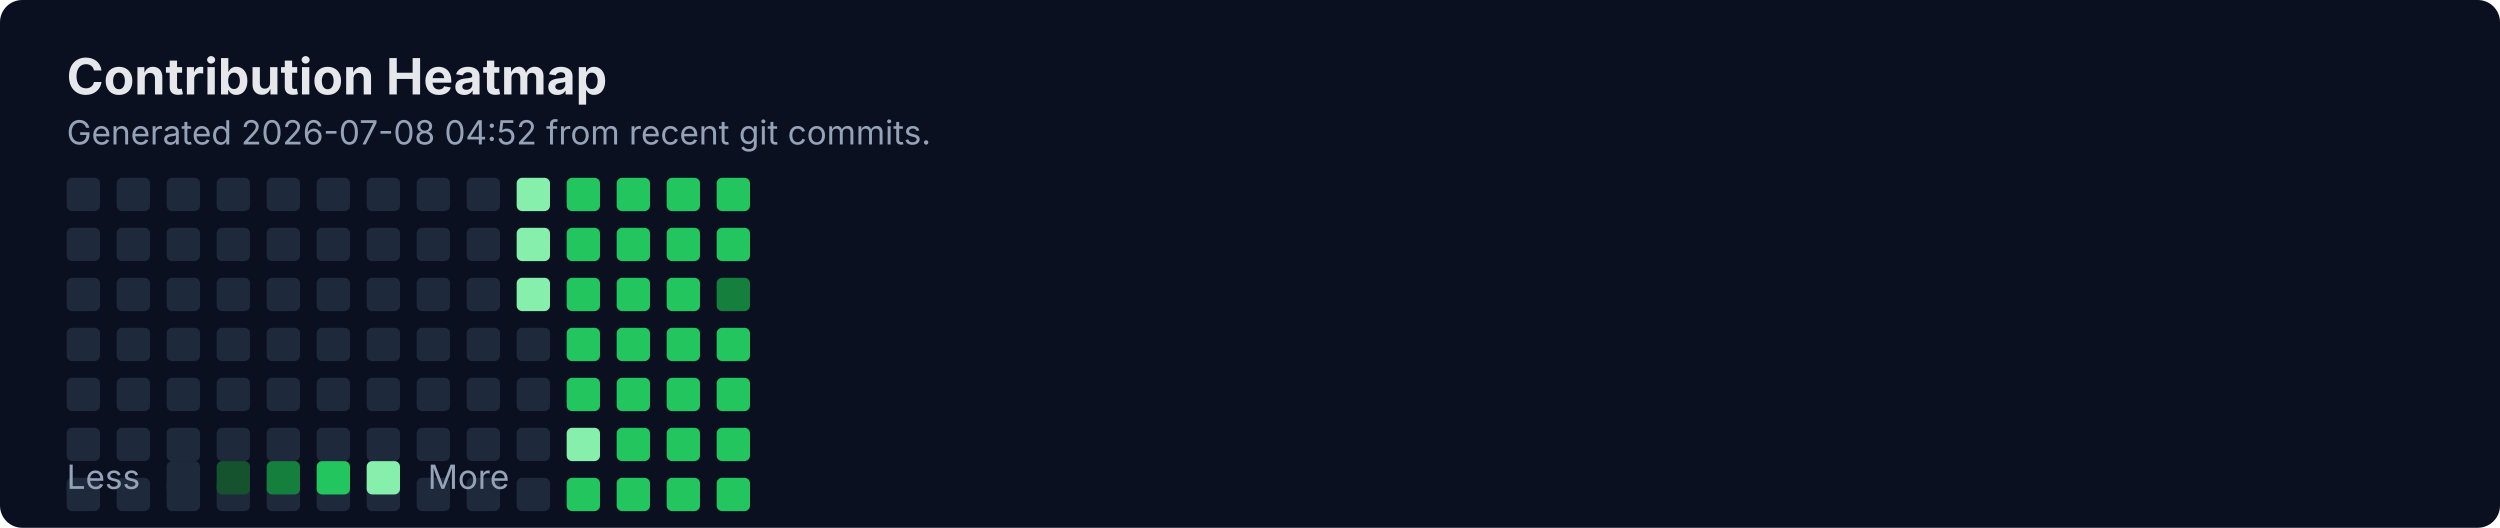
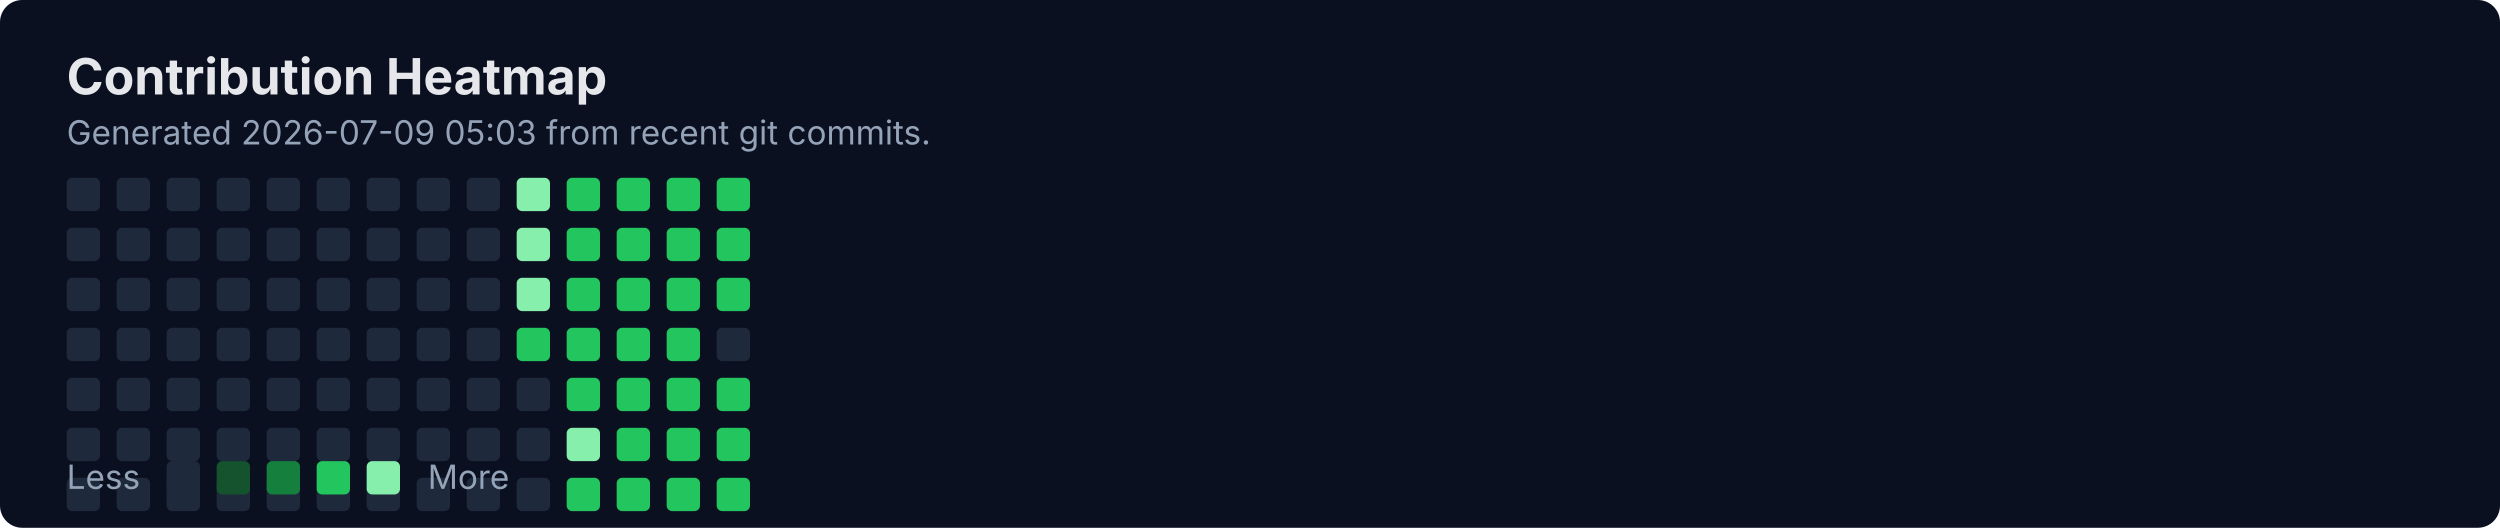
<svg xmlns="http://www.w3.org/2000/svg" width="900" height="190" viewBox="0 0 900 190" fill="none" role="img" aria-labelledby="title">
  <rect width="900" height="190" rx="8" fill="#0B1020" />
  <text x="24" y="34" fill="#E5E7EB" font-family="Inter, Segoe UI, Arial" font-size="18" font-weight="700">Contribution Heatmap</text>
-   <text x="24" y="52" fill="#94A3B8" font-family="Inter, Segoe UI, Arial" font-size="12">Generated 2026-07-08 04:52 from recent git commits.</text>
-   <rect x="24" y="118" width="12" height="12" rx="2" fill="#1E293B" />
+   <text x="24" y="52" fill="#94A3B8" font-family="Inter, Segoe UI, Arial" font-size="12">Generated 2026-07-09 05:03 from recent git commits.</text>
  <rect x="24" y="136" width="12" height="12" rx="2" fill="#1E293B" />
  <rect x="24" y="154" width="12" height="12" rx="2" fill="#1E293B" />
  <rect x="24" y="172" width="12" height="12" rx="2" fill="#1E293B" />
  <rect x="24" y="64" width="12" height="12" rx="2" fill="#1E293B" />
  <rect x="24" y="82" width="12" height="12" rx="2" fill="#1E293B" />
  <rect x="24" y="100" width="12" height="12" rx="2" fill="#1E293B" />
-   <rect x="42" y="118" width="12" height="12" rx="2" fill="#1E293B" />
+   <rect x="24" y="118" width="12" height="12" rx="2" fill="#1E293B" />
  <rect x="42" y="136" width="12" height="12" rx="2" fill="#1E293B" />
  <rect x="42" y="154" width="12" height="12" rx="2" fill="#1E293B" />
  <rect x="42" y="172" width="12" height="12" rx="2" fill="#1E293B" />
  <rect x="42" y="64" width="12" height="12" rx="2" fill="#1E293B" />
  <rect x="42" y="82" width="12" height="12" rx="2" fill="#1E293B" />
  <rect x="42" y="100" width="12" height="12" rx="2" fill="#1E293B" />
-   <rect x="60" y="118" width="12" height="12" rx="2" fill="#1E293B" />
+   <rect x="42" y="118" width="12" height="12" rx="2" fill="#1E293B" />
  <rect x="60" y="136" width="12" height="12" rx="2" fill="#1E293B" />
  <rect x="60" y="154" width="12" height="12" rx="2" fill="#1E293B" />
  <rect x="60" y="172" width="12" height="12" rx="2" fill="#1E293B" />
  <rect x="60" y="64" width="12" height="12" rx="2" fill="#1E293B" />
  <rect x="60" y="82" width="12" height="12" rx="2" fill="#1E293B" />
  <rect x="60" y="100" width="12" height="12" rx="2" fill="#1E293B" />
-   <rect x="78" y="118" width="12" height="12" rx="2" fill="#1E293B" />
+   <rect x="60" y="118" width="12" height="12" rx="2" fill="#1E293B" />
  <rect x="78" y="136" width="12" height="12" rx="2" fill="#1E293B" />
  <rect x="78" y="154" width="12" height="12" rx="2" fill="#1E293B" />
  <rect x="78" y="172" width="12" height="12" rx="2" fill="#1E293B" />
  <rect x="78" y="64" width="12" height="12" rx="2" fill="#1E293B" />
  <rect x="78" y="82" width="12" height="12" rx="2" fill="#1E293B" />
  <rect x="78" y="100" width="12" height="12" rx="2" fill="#1E293B" />
-   <rect x="96" y="118" width="12" height="12" rx="2" fill="#1E293B" />
+   <rect x="78" y="118" width="12" height="12" rx="2" fill="#1E293B" />
  <rect x="96" y="136" width="12" height="12" rx="2" fill="#1E293B" />
  <rect x="96" y="154" width="12" height="12" rx="2" fill="#1E293B" />
  <rect x="96" y="172" width="12" height="12" rx="2" fill="#1E293B" />
  <rect x="96" y="64" width="12" height="12" rx="2" fill="#1E293B" />
  <rect x="96" y="82" width="12" height="12" rx="2" fill="#1E293B" />
  <rect x="96" y="100" width="12" height="12" rx="2" fill="#1E293B" />
-   <rect x="114" y="118" width="12" height="12" rx="2" fill="#1E293B" />
+   <rect x="96" y="118" width="12" height="12" rx="2" fill="#1E293B" />
  <rect x="114" y="136" width="12" height="12" rx="2" fill="#1E293B" />
  <rect x="114" y="154" width="12" height="12" rx="2" fill="#1E293B" />
  <rect x="114" y="172" width="12" height="12" rx="2" fill="#1E293B" />
  <rect x="114" y="64" width="12" height="12" rx="2" fill="#1E293B" />
  <rect x="114" y="82" width="12" height="12" rx="2" fill="#1E293B" />
  <rect x="114" y="100" width="12" height="12" rx="2" fill="#1E293B" />
-   <rect x="132" y="118" width="12" height="12" rx="2" fill="#1E293B" />
+   <rect x="114" y="118" width="12" height="12" rx="2" fill="#1E293B" />
  <rect x="132" y="136" width="12" height="12" rx="2" fill="#1E293B" />
  <rect x="132" y="154" width="12" height="12" rx="2" fill="#1E293B" />
  <rect x="132" y="172" width="12" height="12" rx="2" fill="#1E293B" />
  <rect x="132" y="64" width="12" height="12" rx="2" fill="#1E293B" />
  <rect x="132" y="82" width="12" height="12" rx="2" fill="#1E293B" />
  <rect x="132" y="100" width="12" height="12" rx="2" fill="#1E293B" />
-   <rect x="150" y="118" width="12" height="12" rx="2" fill="#1E293B" />
+   <rect x="132" y="118" width="12" height="12" rx="2" fill="#1E293B" />
  <rect x="150" y="136" width="12" height="12" rx="2" fill="#1E293B" />
  <rect x="150" y="154" width="12" height="12" rx="2" fill="#1E293B" />
  <rect x="150" y="172" width="12" height="12" rx="2" fill="#1E293B" />
  <rect x="150" y="64" width="12" height="12" rx="2" fill="#1E293B" />
  <rect x="150" y="82" width="12" height="12" rx="2" fill="#1E293B" />
  <rect x="150" y="100" width="12" height="12" rx="2" fill="#1E293B" />
-   <rect x="168" y="118" width="12" height="12" rx="2" fill="#1E293B" />
+   <rect x="150" y="118" width="12" height="12" rx="2" fill="#1E293B" />
  <rect x="168" y="136" width="12" height="12" rx="2" fill="#1E293B" />
  <rect x="168" y="154" width="12" height="12" rx="2" fill="#1E293B" />
  <rect x="168" y="172" width="12" height="12" rx="2" fill="#1E293B" />
  <rect x="168" y="64" width="12" height="12" rx="2" fill="#1E293B" />
  <rect x="168" y="82" width="12" height="12" rx="2" fill="#1E293B" />
  <rect x="168" y="100" width="12" height="12" rx="2" fill="#1E293B" />
-   <rect x="186" y="118" width="12" height="12" rx="2" fill="#1E293B" />
+   <rect x="168" y="118" width="12" height="12" rx="2" fill="#1E293B" />
  <rect x="186" y="136" width="12" height="12" rx="2" fill="#1E293B" />
  <rect x="186" y="154" width="12" height="12" rx="2" fill="#1E293B" />
  <rect x="186" y="172" width="12" height="12" rx="2" fill="#1E293B" />
  <rect x="186" y="64" width="12" height="12" rx="2" fill="#86EFAC" />
  <rect x="186" y="82" width="12" height="12" rx="2" fill="#86EFAC" />
  <rect x="186" y="100" width="12" height="12" rx="2" fill="#86EFAC" />
-   <rect x="204" y="118" width="12" height="12" rx="2" fill="#22C55E" />
+   <rect x="186" y="118" width="12" height="12" rx="2" fill="#22C55E" />
  <rect x="204" y="136" width="12" height="12" rx="2" fill="#22C55E" />
  <rect x="204" y="154" width="12" height="12" rx="2" fill="#86EFAC" />
  <rect x="204" y="172" width="12" height="12" rx="2" fill="#22C55E" />
  <rect x="204" y="64" width="12" height="12" rx="2" fill="#22C55E" />
  <rect x="204" y="82" width="12" height="12" rx="2" fill="#22C55E" />
  <rect x="204" y="100" width="12" height="12" rx="2" fill="#22C55E" />
-   <rect x="222" y="118" width="12" height="12" rx="2" fill="#22C55E" />
+   <rect x="204" y="118" width="12" height="12" rx="2" fill="#22C55E" />
  <rect x="222" y="136" width="12" height="12" rx="2" fill="#22C55E" />
  <rect x="222" y="154" width="12" height="12" rx="2" fill="#22C55E" />
  <rect x="222" y="172" width="12" height="12" rx="2" fill="#22C55E" />
  <rect x="222" y="64" width="12" height="12" rx="2" fill="#22C55E" />
  <rect x="222" y="82" width="12" height="12" rx="2" fill="#22C55E" />
  <rect x="222" y="100" width="12" height="12" rx="2" fill="#22C55E" />
-   <rect x="240" y="118" width="12" height="12" rx="2" fill="#22C55E" />
+   <rect x="222" y="118" width="12" height="12" rx="2" fill="#22C55E" />
  <rect x="240" y="136" width="12" height="12" rx="2" fill="#22C55E" />
  <rect x="240" y="154" width="12" height="12" rx="2" fill="#22C55E" />
  <rect x="240" y="172" width="12" height="12" rx="2" fill="#22C55E" />
  <rect x="240" y="64" width="12" height="12" rx="2" fill="#22C55E" />
  <rect x="240" y="82" width="12" height="12" rx="2" fill="#22C55E" />
  <rect x="240" y="100" width="12" height="12" rx="2" fill="#22C55E" />
-   <rect x="258" y="118" width="12" height="12" rx="2" fill="#22C55E" />
+   <rect x="240" y="118" width="12" height="12" rx="2" fill="#22C55E" />
  <rect x="258" y="136" width="12" height="12" rx="2" fill="#22C55E" />
  <rect x="258" y="154" width="12" height="12" rx="2" fill="#22C55E" />
  <rect x="258" y="172" width="12" height="12" rx="2" fill="#22C55E" />
  <rect x="258" y="64" width="12" height="12" rx="2" fill="#22C55E" />
  <rect x="258" y="82" width="12" height="12" rx="2" fill="#22C55E" />
-   <rect x="258" y="100" width="12" height="12" rx="2" fill="#15803D" />
+   <rect x="258" y="100" width="12" height="12" rx="2" fill="#22C55E" />
+   <rect x="258" y="118" width="12" height="12" rx="2" fill="#1E293B" />
  <text x="24" y="176" fill="#94A3B8" font-family="Inter, Segoe UI, Arial" font-size="12">Less</text>
  <rect x="60" y="166" width="12" height="12" rx="2" fill="#1E293B" />
  <rect x="78" y="166" width="12" height="12" rx="2" fill="#14532D" />
  <rect x="96" y="166" width="12" height="12" rx="2" fill="#15803D" />
  <rect x="114" y="166" width="12" height="12" rx="2" fill="#22C55E" />
  <rect x="132" y="166" width="12" height="12" rx="2" fill="#86EFAC" />
  <text x="154" y="176" fill="#94A3B8" font-family="Inter, Segoe UI, Arial" font-size="12">More</text>
</svg>
